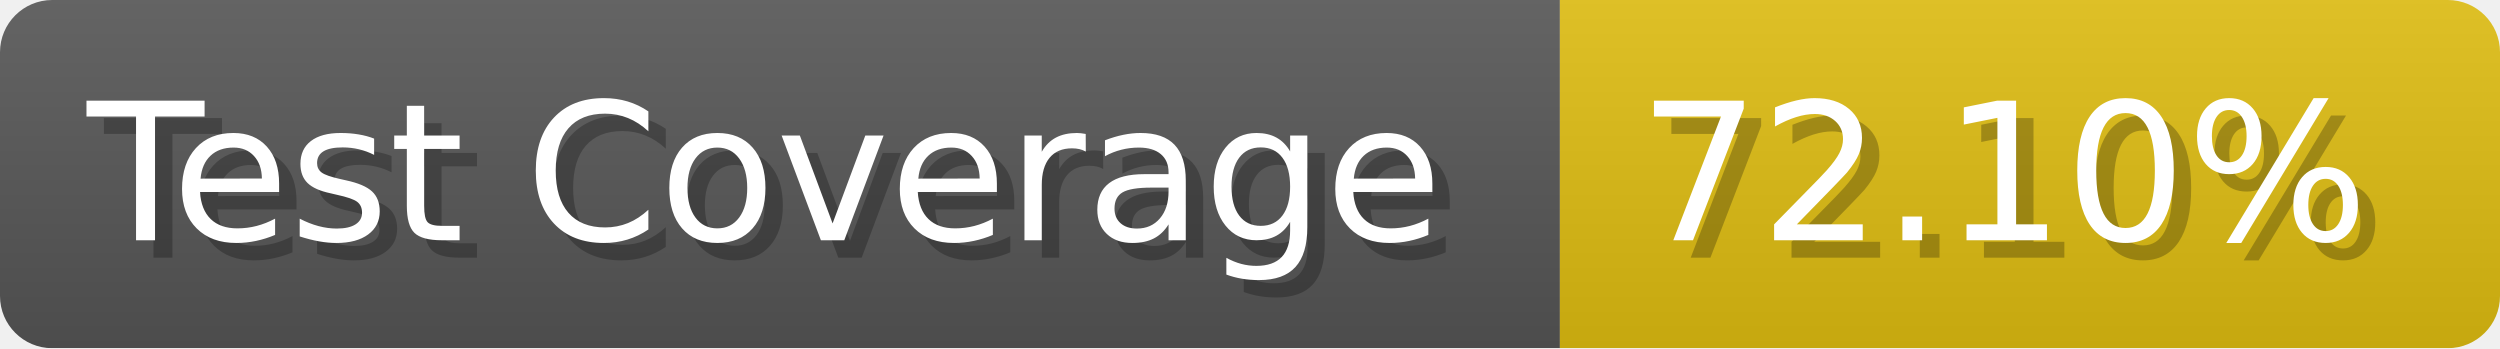
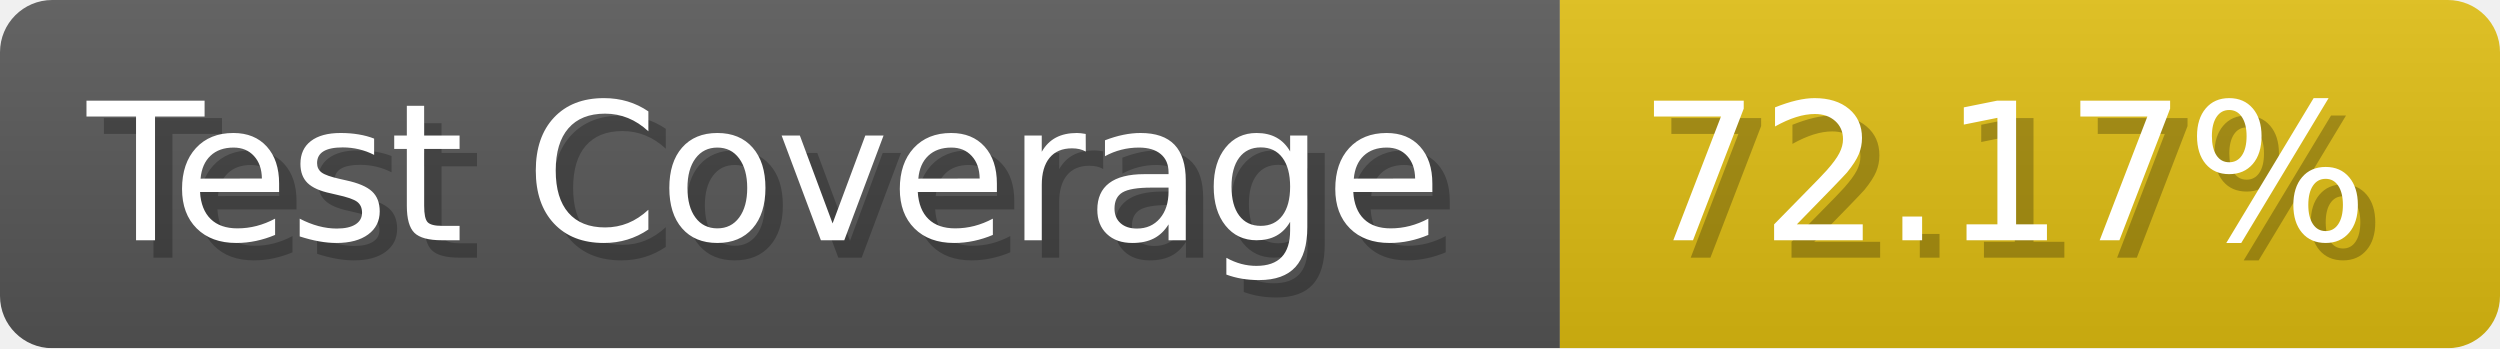
- <svg xmlns="http://www.w3.org/2000/svg" width="143.6" height="20" viewBox="0 0 1436 200" role="img" aria-label="Test Coverage: 72.10%">
+ <svg xmlns="http://www.w3.org/2000/svg" width="143.6" height="20" viewBox="0 0 1436 200" role="img" aria-label="Test Coverage: 72.17%">
  <linearGradient id="a" x2="0" y2="100%">
    <stop offset="0" stop-opacity=".1" stop-color="#EEE" />
    <stop offset="1" stop-opacity=".1" />
  </linearGradient>
  <mask id="m">
    <rect width="1436" height="200" rx="30" fill="#FFF" />
  </mask>
  <g mask="url(#m)">
    <rect width="896" height="200" fill="#555" />
    <rect width="540" height="200" fill="#DB1" x="896" />
    <rect width="1436" height="200" fill="url(#a)" />
  </g>
  <g aria-hidden="true" fill="#fff" text-anchor="start" font-family="Verdana,DejaVu Sans,sans-serif" font-size="110">
    <text x="60" y="148" textLength="796" fill="#000" opacity="0.25">Test Coverage</text>
    <text x="50" y="138" textLength="796">Test Coverage</text>
-     <text x="951" y="148" textLength="440" fill="#000" opacity="0.25">72.10%</text>
-     <text x="941" y="138" textLength="440">72.10%</text>
+     <text x="951" y="148" textLength="440" fill="#000" opacity="0.25">72.17%</text>
+     <text x="941" y="138" textLength="440">72.17%</text>
  </g>
</svg>
